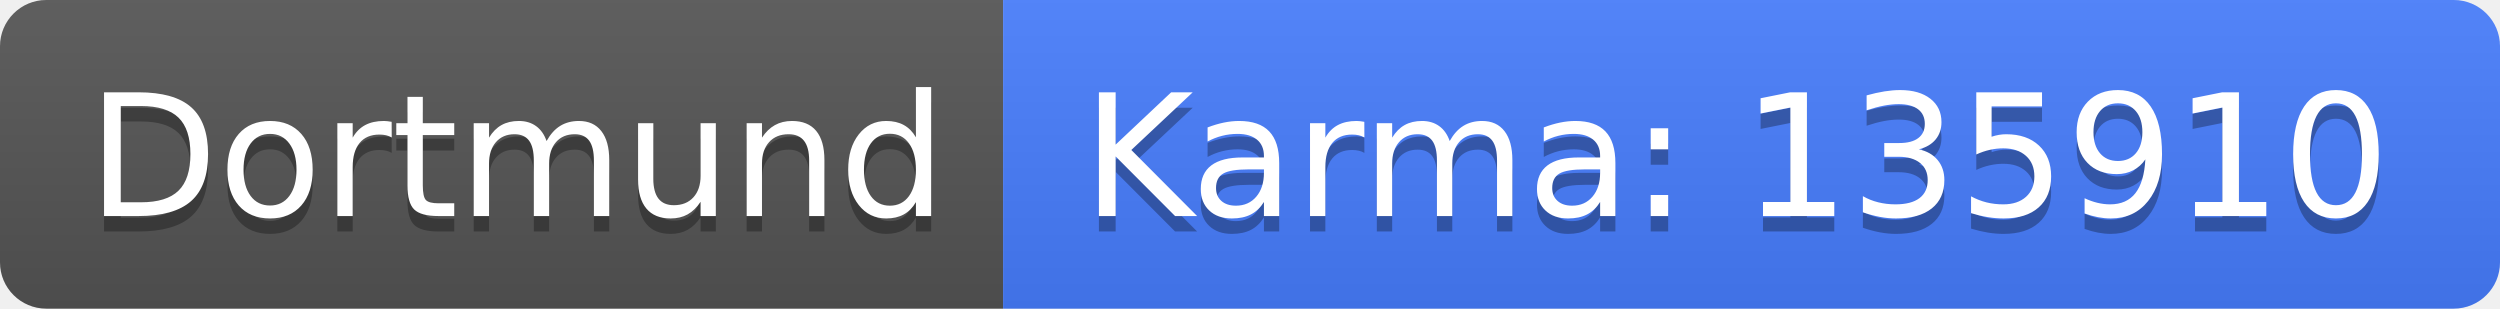
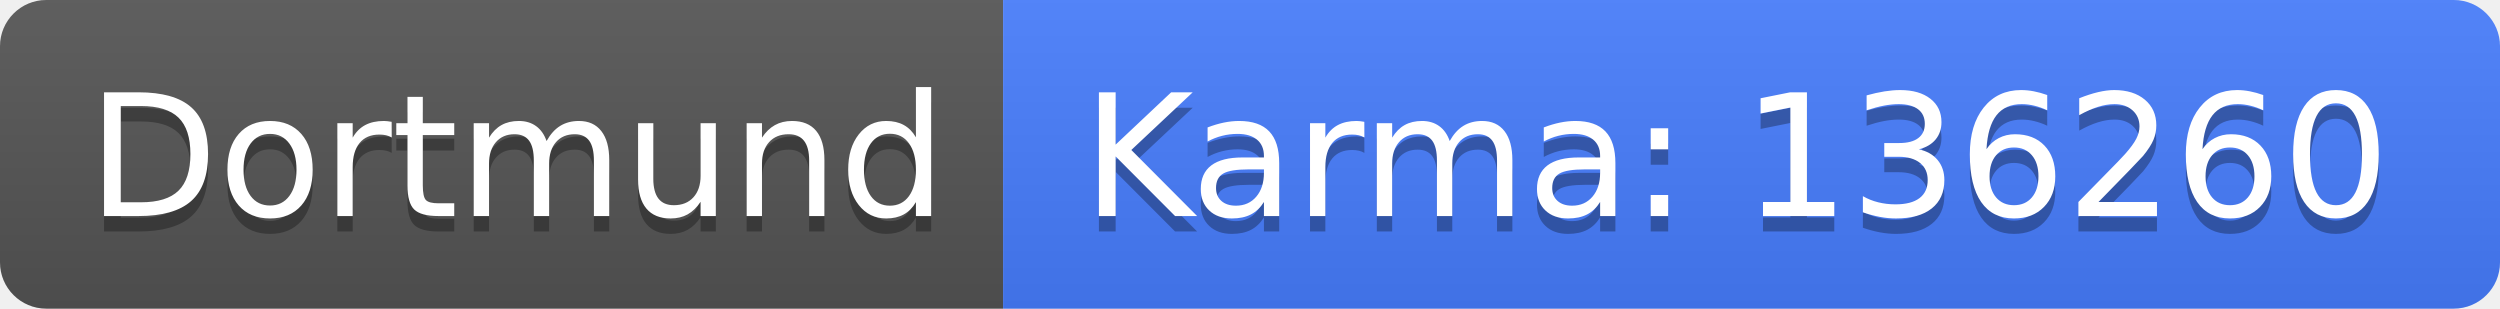
<svg xmlns="http://www.w3.org/2000/svg" width="162" height="20">
  <linearGradient id="b" x2="0" y2="100%">
    <stop offset="0" stop-color="#bbb" stop-opacity=".1" />
    <stop offset="1" stop-opacity=".1" />
  </linearGradient>
  <clipPath id="a">
    <rect width="162" height="20" rx="3" fill="#fff" />
  </clipPath>
  <g clip-path="url(#a)">
    <path fill="#555" d="M0 0h65v20H0z" />
    <path fill="#477eff" d="M65 0h97v20H65z" />
    <path fill="url(#b)" d="M0 0h162v20H0z" />
  </g>
  <g fill="#fff" text-anchor="middle" font-family="DejaVu Sans,Verdana,Geneva,sans-serif" font-size="110">
    <text x="335" y="150" fill="#010101" fill-opacity=".3" transform="scale(.1)" textLength="550">Dortmund</text>
    <text x="335" y="140" transform="scale(.1)" textLength="550">Dortmund</text>
-     <text x="1125" y="150" fill="#010101" fill-opacity=".3" transform="scale(.1)" textLength="870">Karma: 135910</text>
-     <text x="1125" y="140" transform="scale(.1)" textLength="870">Karma: 135910</text>
+     <text x="1125" y="150" fill="#010101" fill-opacity=".3" transform="scale(.1)" textLength="870">Karma: 136260</text>
+     <text x="1125" y="140" transform="scale(.1)" textLength="870">Karma: 136260</text>
  </g>
</svg>
